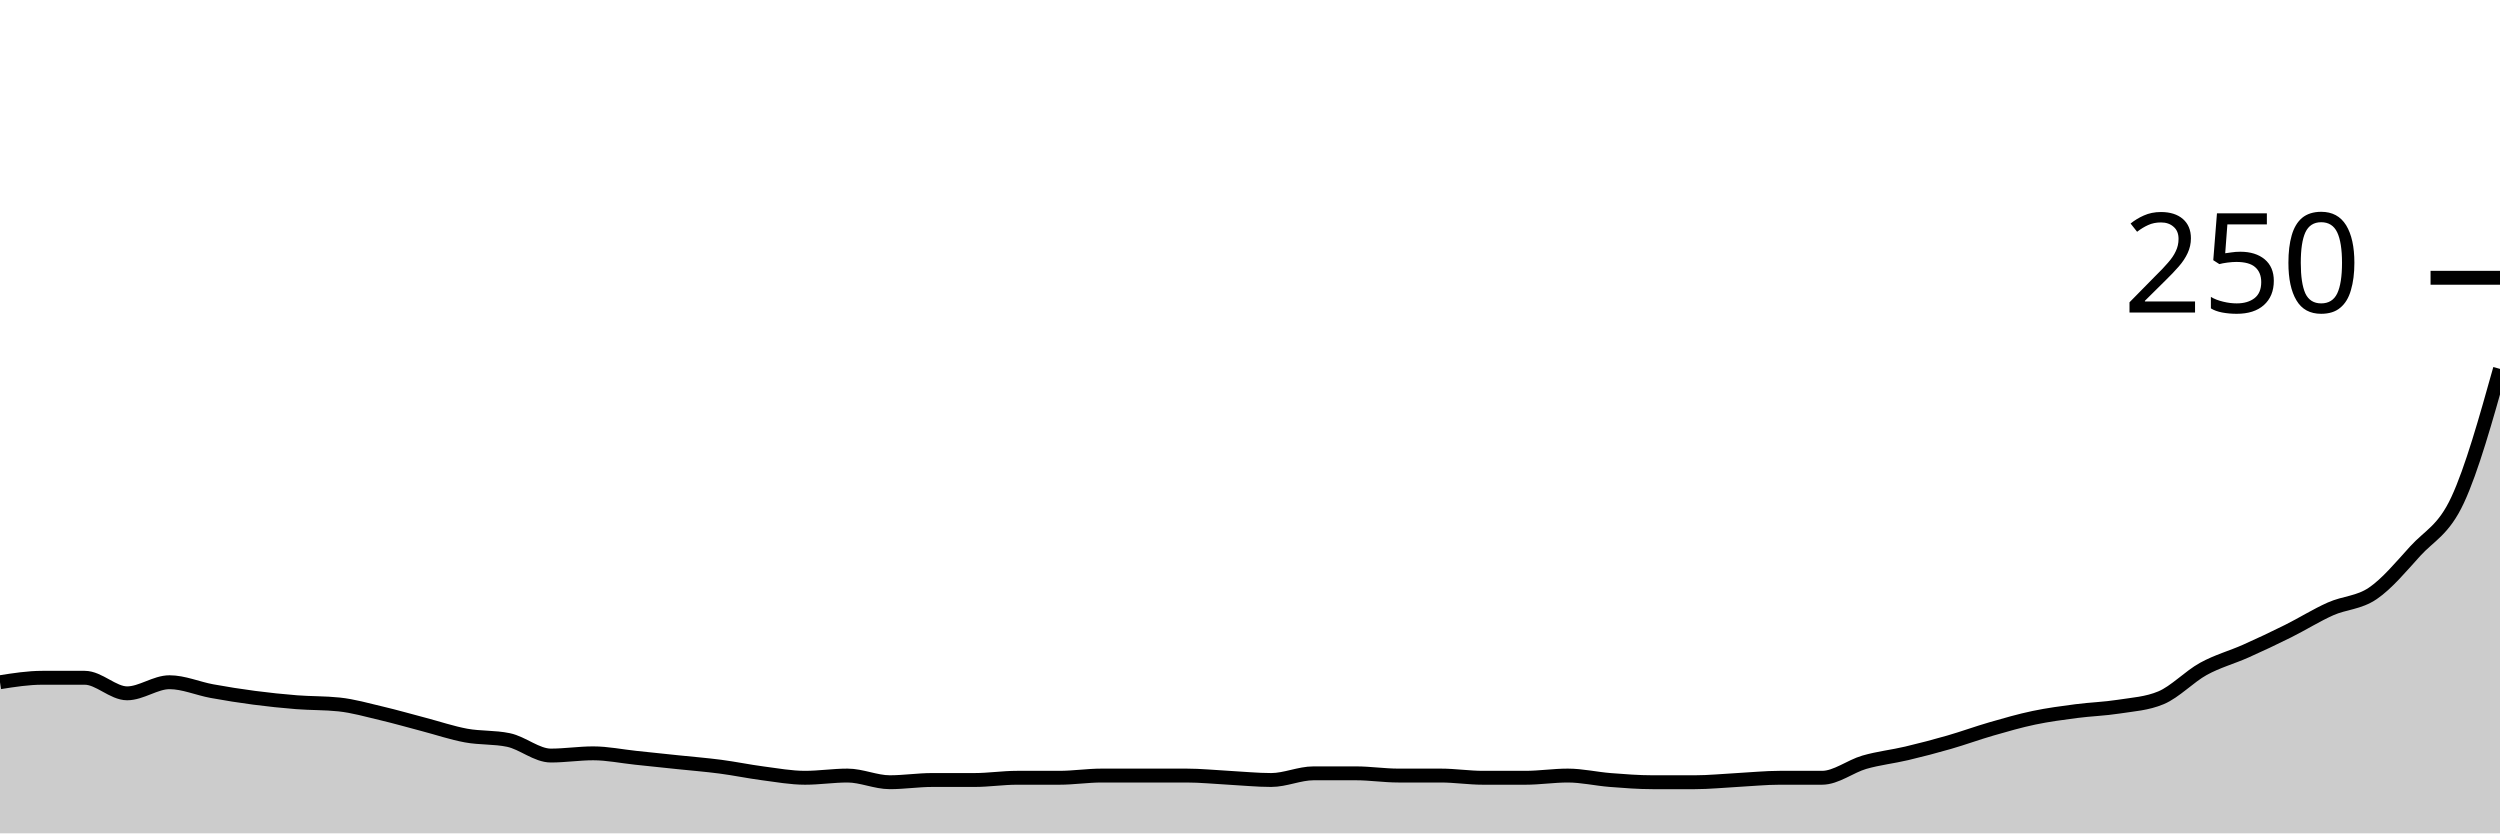
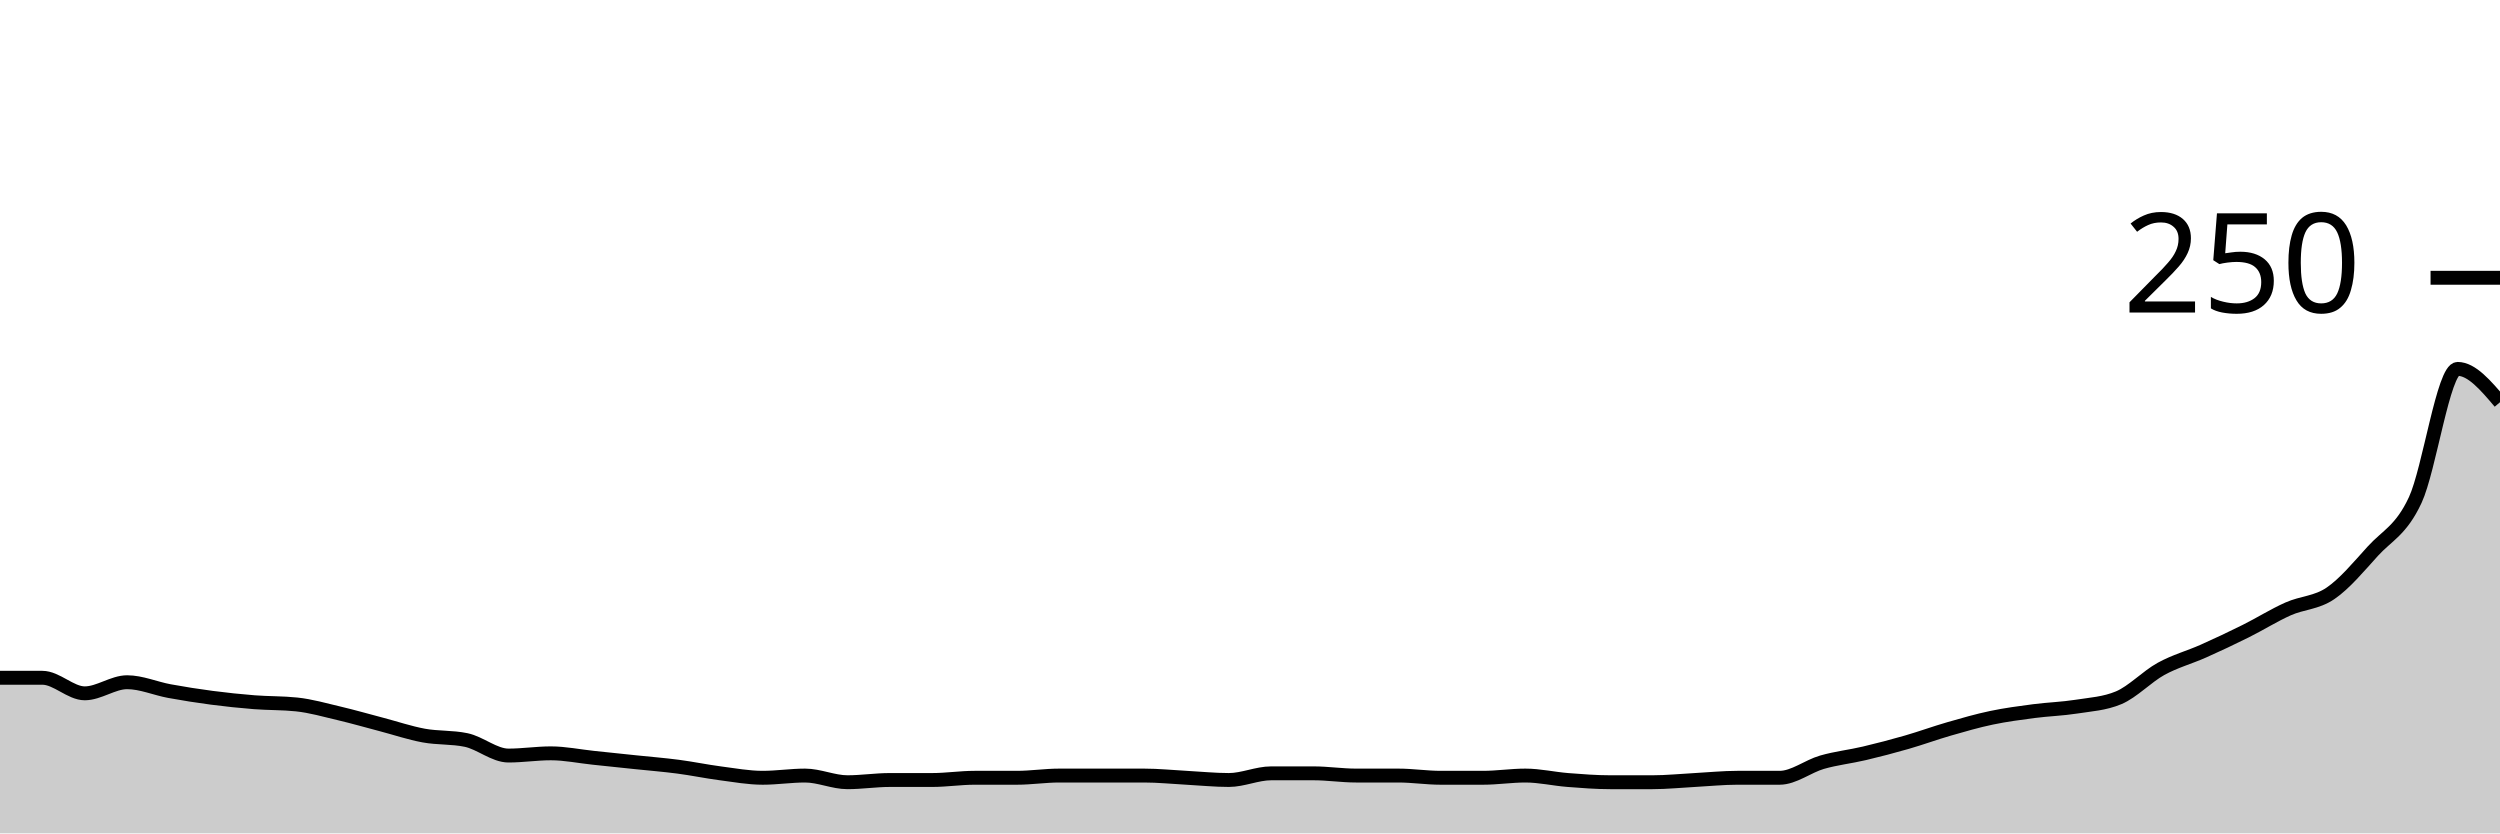
<svg xmlns="http://www.w3.org/2000/svg" viewBox="0 0 180 60">
  <g transform="translate(0,20)">
-     <path class="area" fill="rgba(0, 0, 0, 0.2)" d="M0,29.12C1.017,28.96,2.034,28.8,3.051,28.8C4.068,28.8,5.085,28.8,6.102,28.8C7.119,28.8,8.136,29.92,9.153,29.92C10.169,29.92,11.186,29.12,12.203,29.12C13.22,29.12,14.237,29.573,15.254,29.76C16.271,29.947,17.288,30.107,18.305,30.24C19.322,30.373,20.339,30.48,21.356,30.56C22.373,30.64,23.39,30.613,24.407,30.72C25.424,30.827,26.441,31.12,27.458,31.36C28.475,31.6,29.492,31.893,30.508,32.16C31.525,32.427,32.542,32.773,33.559,32.96C34.576,33.147,35.593,33.067,36.61,33.28C37.627,33.493,38.644,34.4,39.661,34.4C40.678,34.4,41.695,34.24,42.712,34.24C43.729,34.24,44.746,34.453,45.763,34.56C46.78,34.667,47.797,34.773,48.814,34.88C49.831,34.987,50.847,35.067,51.864,35.2C52.881,35.333,53.898,35.547,54.915,35.68C55.932,35.813,56.949,36,57.966,36C58.983,36,60,35.84,61.017,35.84C62.034,35.84,63.051,36.32,64.068,36.32C65.085,36.32,66.102,36.16,67.119,36.16C68.136,36.16,69.153,36.16,70.169,36.16C71.186,36.16,72.203,36,73.22,36C74.237,36,75.254,36,76.271,36C77.288,36,78.305,35.84,79.322,35.84C80.339,35.84,81.356,35.84,82.373,35.84C83.39,35.84,84.407,35.84,85.424,35.84C86.441,35.84,87.458,35.947,88.475,36C89.492,36.053,90.508,36.16,91.525,36.16C92.542,36.16,93.559,35.68,94.576,35.68C95.593,35.68,96.61,35.68,97.627,35.68C98.644,35.68,99.661,35.84,100.678,35.84C101.695,35.84,102.712,35.84,103.729,35.84C104.746,35.84,105.763,36,106.78,36C107.797,36,108.814,36,109.831,36C110.847,36,111.864,35.84,112.881,35.84C113.898,35.84,114.915,36.08,115.932,36.16C116.949,36.24,117.966,36.32,118.983,36.32C120,36.32,121.017,36.32,122.034,36.32C123.051,36.32,124.068,36.213,125.085,36.16C126.102,36.107,127.119,36,128.136,36C129.153,36,130.169,36,131.186,36C132.203,36,133.22,35.173,134.237,34.88C135.254,34.587,136.271,34.48,137.288,34.24C138.305,34,139.322,33.733,140.339,33.44C141.356,33.147,142.373,32.773,143.39,32.48C144.407,32.187,145.424,31.893,146.441,31.68C147.458,31.467,148.475,31.333,149.492,31.2C150.508,31.067,151.525,31.04,152.542,30.88C153.559,30.72,154.576,30.667,155.593,30.24C156.61,29.813,157.627,28.72,158.644,28.16C159.661,27.6,160.678,27.333,161.695,26.88C162.712,26.427,163.729,25.947,164.746,25.44C165.763,24.933,166.78,24.293,167.797,23.84C168.814,23.387,169.831,23.413,170.847,22.72C171.864,22.027,172.881,20.8,173.898,19.68C174.915,18.56,175.932,18.187,176.949,16C177.966,13.813,178.983,10.187,180,6.56L180,40C178.983,40,177.966,40,176.949,40C175.932,40,174.915,40,173.898,40C172.881,40,171.864,40,170.847,40C169.831,40,168.814,40,167.797,40C166.78,40,165.763,40,164.746,40C163.729,40,162.712,40,161.695,40C160.678,40,159.661,40,158.644,40C157.627,40,156.61,40,155.593,40C154.576,40,153.559,40,152.542,40C151.525,40,150.508,40,149.492,40C148.475,40,147.458,40,146.441,40C145.424,40,144.407,40,143.39,40C142.373,40,141.356,40,140.339,40C139.322,40,138.305,40,137.288,40C136.271,40,135.254,40,134.237,40C133.22,40,132.203,40,131.186,40C130.169,40,129.153,40,128.136,40C127.119,40,126.102,40,125.085,40C124.068,40,123.051,40,122.034,40C121.017,40,120,40,118.983,40C117.966,40,116.949,40,115.932,40C114.915,40,113.898,40,112.881,40C111.864,40,110.847,40,109.831,40C108.814,40,107.797,40,106.78,40C105.763,40,104.746,40,103.729,40C102.712,40,101.695,40,100.678,40C99.661,40,98.644,40,97.627,40C96.61,40,95.593,40,94.576,40C93.559,40,92.542,40,91.525,40C90.508,40,89.492,40,88.475,40C87.458,40,86.441,40,85.424,40C84.407,40,83.39,40,82.373,40C81.356,40,80.339,40,79.322,40C78.305,40,77.288,40,76.271,40C75.254,40,74.237,40,73.22,40C72.203,40,71.186,40,70.169,40C69.153,40,68.136,40,67.119,40C66.102,40,65.085,40,64.068,40C63.051,40,62.034,40,61.017,40C60,40,58.983,40,57.966,40C56.949,40,55.932,40,54.915,40C53.898,40,52.881,40,51.864,40C50.847,40,49.831,40,48.814,40C47.797,40,46.78,40,45.763,40C44.746,40,43.729,40,42.712,40C41.695,40,40.678,40,39.661,40C38.644,40,37.627,40,36.61,40C35.593,40,34.576,40,33.559,40C32.542,40,31.525,40,30.508,40C29.492,40,28.475,40,27.458,40C26.441,40,25.424,40,24.407,40C23.39,40,22.373,40,21.356,40C20.339,40,19.322,40,18.305,40C17.288,40,16.271,40,15.254,40C14.237,40,13.22,40,12.203,40C11.186,40,10.169,40,9.153,40C8.136,40,7.119,40,6.102,40C5.085,40,4.068,40,3.051,40C2.034,40,1.017,40,0,40Z" />
-     <path class="line" stroke="black" fill="none" d="M0,29.12C1.017,28.96,2.034,28.8,3.051,28.8C4.068,28.8,5.085,28.8,6.102,28.8C7.119,28.8,8.136,29.92,9.153,29.92C10.169,29.92,11.186,29.12,12.203,29.12C13.22,29.12,14.237,29.573,15.254,29.76C16.271,29.947,17.288,30.107,18.305,30.24C19.322,30.373,20.339,30.48,21.356,30.56C22.373,30.64,23.39,30.613,24.407,30.72C25.424,30.827,26.441,31.12,27.458,31.36C28.475,31.6,29.492,31.893,30.508,32.16C31.525,32.427,32.542,32.773,33.559,32.96C34.576,33.147,35.593,33.067,36.61,33.28C37.627,33.493,38.644,34.4,39.661,34.4C40.678,34.4,41.695,34.24,42.712,34.24C43.729,34.24,44.746,34.453,45.763,34.56C46.78,34.667,47.797,34.773,48.814,34.88C49.831,34.987,50.847,35.067,51.864,35.2C52.881,35.333,53.898,35.547,54.915,35.68C55.932,35.813,56.949,36,57.966,36C58.983,36,60,35.84,61.017,35.84C62.034,35.84,63.051,36.32,64.068,36.32C65.085,36.32,66.102,36.16,67.119,36.16C68.136,36.16,69.153,36.16,70.169,36.16C71.186,36.16,72.203,36,73.22,36C74.237,36,75.254,36,76.271,36C77.288,36,78.305,35.84,79.322,35.84C80.339,35.84,81.356,35.84,82.373,35.84C83.39,35.84,84.407,35.84,85.424,35.84C86.441,35.84,87.458,35.947,88.475,36C89.492,36.053,90.508,36.16,91.525,36.16C92.542,36.16,93.559,35.68,94.576,35.68C95.593,35.68,96.61,35.68,97.627,35.68C98.644,35.68,99.661,35.84,100.678,35.84C101.695,35.84,102.712,35.84,103.729,35.84C104.746,35.84,105.763,36,106.78,36C107.797,36,108.814,36,109.831,36C110.847,36,111.864,35.84,112.881,35.84C113.898,35.84,114.915,36.08,115.932,36.16C116.949,36.24,117.966,36.32,118.983,36.32C120,36.32,121.017,36.32,122.034,36.32C123.051,36.32,124.068,36.213,125.085,36.16C126.102,36.107,127.119,36,128.136,36C129.153,36,130.169,36,131.186,36C132.203,36,133.22,35.173,134.237,34.88C135.254,34.587,136.271,34.48,137.288,34.24C138.305,34,139.322,33.733,140.339,33.44C141.356,33.147,142.373,32.773,143.39,32.48C144.407,32.187,145.424,31.893,146.441,31.68C147.458,31.467,148.475,31.333,149.492,31.2C150.508,31.067,151.525,31.04,152.542,30.88C153.559,30.72,154.576,30.667,155.593,30.24C156.61,29.813,157.627,28.72,158.644,28.16C159.661,27.6,160.678,27.333,161.695,26.88C162.712,26.427,163.729,25.947,164.746,25.44C165.763,24.933,166.78,24.293,167.797,23.84C168.814,23.387,169.831,23.413,170.847,22.72C171.864,22.027,172.881,20.8,173.898,19.68C174.915,18.56,175.932,18.187,176.949,16C177.966,13.813,178.983,10.187,180,6.56" />
+     <path class="area" fill="rgba(0, 0, 0, 0.2)" d="M0,28.8C1.017,28.8,2.034,28.8,3.051,28.8C4.068,28.8,5.085,29.92,6.102,29.92C7.119,29.92,8.136,29.12,9.153,29.12C10.169,29.12,11.186,29.573,12.203,29.76C13.22,29.947,14.237,30.107,15.254,30.24C16.271,30.373,17.288,30.48,18.305,30.56C19.322,30.64,20.339,30.613,21.356,30.72C22.373,30.827,23.39,31.12,24.407,31.36C25.424,31.6,26.441,31.893,27.458,32.16C28.475,32.427,29.492,32.773,30.508,32.96C31.525,33.147,32.542,33.067,33.559,33.28C34.576,33.493,35.593,34.4,36.61,34.4C37.627,34.4,38.644,34.24,39.661,34.24C40.678,34.24,41.695,34.453,42.712,34.56C43.729,34.667,44.746,34.773,45.763,34.88C46.78,34.987,47.797,35.067,48.814,35.2C49.831,35.333,50.847,35.547,51.864,35.68C52.881,35.813,53.898,36,54.915,36C55.932,36,56.949,35.84,57.966,35.84C58.983,35.84,60,36.32,61.017,36.32C62.034,36.32,63.051,36.16,64.068,36.16C65.085,36.16,66.102,36.16,67.119,36.16C68.136,36.16,69.153,36,70.169,36C71.186,36,72.203,36,73.22,36C74.237,36,75.254,35.84,76.271,35.84C77.288,35.84,78.305,35.84,79.322,35.84C80.339,35.84,81.356,35.84,82.373,35.84C83.39,35.84,84.407,35.947,85.424,36C86.441,36.053,87.458,36.16,88.475,36.16C89.492,36.16,90.508,35.68,91.525,35.68C92.542,35.68,93.559,35.68,94.576,35.68C95.593,35.68,96.61,35.84,97.627,35.84C98.644,35.84,99.661,35.84,100.678,35.84C101.695,35.84,102.712,36,103.729,36C104.746,36,105.763,36,106.78,36C107.797,36,108.814,35.84,109.831,35.84C110.847,35.84,111.864,36.08,112.881,36.16C113.898,36.24,114.915,36.32,115.932,36.32C116.949,36.32,117.966,36.32,118.983,36.32C120,36.32,121.017,36.213,122.034,36.16C123.051,36.107,124.068,36,125.085,36C126.102,36,127.119,36,128.136,36C129.153,36,130.169,35.173,131.186,34.88C132.203,34.587,133.22,34.48,134.237,34.24C135.254,34,136.271,33.733,137.288,33.44C138.305,33.147,139.322,32.773,140.339,32.48C141.356,32.187,142.373,31.893,143.39,31.68C144.407,31.467,145.424,31.333,146.441,31.2C147.458,31.067,148.475,31.04,149.492,30.88C150.508,30.72,151.525,30.667,152.542,30.24C153.559,29.813,154.576,28.72,155.593,28.16C156.61,27.6,157.627,27.333,158.644,26.88C159.661,26.427,160.678,25.947,161.695,25.44C162.712,24.933,163.729,24.293,164.746,23.84C165.763,23.387,166.78,23.413,167.797,22.72C168.814,22.027,169.831,20.8,170.847,19.68C171.864,18.56,172.881,18.187,173.898,16C174.915,13.813,175.932,6.56,176.949,6.56C177.966,6.56,178.983,7.76,180,8.96L180,40C178.983,40,177.966,40,176.949,40C175.932,40,174.915,40,173.898,40C172.881,40,171.864,40,170.847,40C169.831,40,168.814,40,167.797,40C166.78,40,165.763,40,164.746,40C163.729,40,162.712,40,161.695,40C160.678,40,159.661,40,158.644,40C157.627,40,156.61,40,155.593,40C154.576,40,153.559,40,152.542,40C151.525,40,150.508,40,149.492,40C148.475,40,147.458,40,146.441,40C145.424,40,144.407,40,143.39,40C142.373,40,141.356,40,140.339,40C139.322,40,138.305,40,137.288,40C136.271,40,135.254,40,134.237,40C133.22,40,132.203,40,131.186,40C130.169,40,129.153,40,128.136,40C127.119,40,126.102,40,125.085,40C124.068,40,123.051,40,122.034,40C121.017,40,120,40,118.983,40C117.966,40,116.949,40,115.932,40C114.915,40,113.898,40,112.881,40C111.864,40,110.847,40,109.831,40C108.814,40,107.797,40,106.78,40C105.763,40,104.746,40,103.729,40C102.712,40,101.695,40,100.678,40C99.661,40,98.644,40,97.627,40C96.61,40,95.593,40,94.576,40C93.559,40,92.542,40,91.525,40C90.508,40,89.492,40,88.475,40C87.458,40,86.441,40,85.424,40C84.407,40,83.39,40,82.373,40C81.356,40,80.339,40,79.322,40C78.305,40,77.288,40,76.271,40C75.254,40,74.237,40,73.22,40C72.203,40,71.186,40,70.169,40C69.153,40,68.136,40,67.119,40C66.102,40,65.085,40,64.068,40C63.051,40,62.034,40,61.017,40C60,40,58.983,40,57.966,40C56.949,40,55.932,40,54.915,40C53.898,40,52.881,40,51.864,40C50.847,40,49.831,40,48.814,40C47.797,40,46.78,40,45.763,40C44.746,40,43.729,40,42.712,40C41.695,40,40.678,40,39.661,40C38.644,40,37.627,40,36.61,40C35.593,40,34.576,40,33.559,40C32.542,40,31.525,40,30.508,40C29.492,40,28.475,40,27.458,40C26.441,40,25.424,40,24.407,40C23.39,40,22.373,40,21.356,40C20.339,40,19.322,40,18.305,40C17.288,40,16.271,40,15.254,40C14.237,40,13.22,40,12.203,40C11.186,40,10.169,40,9.153,40C8.136,40,7.119,40,6.102,40C5.085,40,4.068,40,3.051,40C2.034,40,1.017,40,0,40Z" />
+     <path class="line" stroke="black" fill="none" d="M0,28.8C1.017,28.8,2.034,28.8,3.051,28.8C4.068,28.8,5.085,29.92,6.102,29.92C7.119,29.92,8.136,29.12,9.153,29.12C10.169,29.12,11.186,29.573,12.203,29.76C13.22,29.947,14.237,30.107,15.254,30.24C16.271,30.373,17.288,30.48,18.305,30.56C19.322,30.64,20.339,30.613,21.356,30.72C22.373,30.827,23.39,31.12,24.407,31.36C25.424,31.6,26.441,31.893,27.458,32.16C28.475,32.427,29.492,32.773,30.508,32.96C31.525,33.147,32.542,33.067,33.559,33.28C34.576,33.493,35.593,34.4,36.61,34.4C37.627,34.4,38.644,34.24,39.661,34.24C40.678,34.24,41.695,34.453,42.712,34.56C43.729,34.667,44.746,34.773,45.763,34.88C46.78,34.987,47.797,35.067,48.814,35.2C49.831,35.333,50.847,35.547,51.864,35.68C52.881,35.813,53.898,36,54.915,36C55.932,36,56.949,35.84,57.966,35.84C58.983,35.84,60,36.32,61.017,36.32C62.034,36.32,63.051,36.16,64.068,36.16C65.085,36.16,66.102,36.16,67.119,36.16C68.136,36.16,69.153,36,70.169,36C71.186,36,72.203,36,73.22,36C74.237,36,75.254,35.84,76.271,35.84C77.288,35.84,78.305,35.84,79.322,35.84C80.339,35.84,81.356,35.84,82.373,35.84C83.39,35.84,84.407,35.947,85.424,36C86.441,36.053,87.458,36.16,88.475,36.16C89.492,36.16,90.508,35.68,91.525,35.68C92.542,35.68,93.559,35.68,94.576,35.68C95.593,35.68,96.61,35.84,97.627,35.84C98.644,35.84,99.661,35.84,100.678,35.84C101.695,35.84,102.712,36,103.729,36C104.746,36,105.763,36,106.78,36C107.797,36,108.814,35.84,109.831,35.84C110.847,35.84,111.864,36.08,112.881,36.16C113.898,36.24,114.915,36.32,115.932,36.32C116.949,36.32,117.966,36.32,118.983,36.32C120,36.32,121.017,36.213,122.034,36.16C123.051,36.107,124.068,36,125.085,36C126.102,36,127.119,36,128.136,36C129.153,36,130.169,35.173,131.186,34.88C132.203,34.587,133.22,34.48,134.237,34.24C135.254,34,136.271,33.733,137.288,33.44C138.305,33.147,139.322,32.773,140.339,32.48C141.356,32.187,142.373,31.893,143.39,31.68C144.407,31.467,145.424,31.333,146.441,31.2C147.458,31.067,148.475,31.04,149.492,30.88C150.508,30.72,151.525,30.667,152.542,30.24C153.559,29.813,154.576,28.72,155.593,28.16C156.61,27.6,157.627,27.333,158.644,26.88C159.661,26.427,160.678,25.947,161.695,25.44C162.712,24.933,163.729,24.293,164.746,23.84C165.763,23.387,166.78,23.413,167.797,22.72C168.814,22.027,169.831,20.8,170.847,19.68C171.864,18.56,172.881,18.187,173.898,16C174.915,13.813,175.932,6.56,176.949,6.56C177.966,6.56,178.983,7.76,180,8.96" />
    <path class="axis-ceiling" stroke-width="1" stroke="black" fill="none" d="M175,0L180,0" />
    <text class="axis-ceiling-label" font-family="sans-serif" text-anchor="end" font-size="10px" x="170" y="2.5">250</text>
  </g>
</svg>
